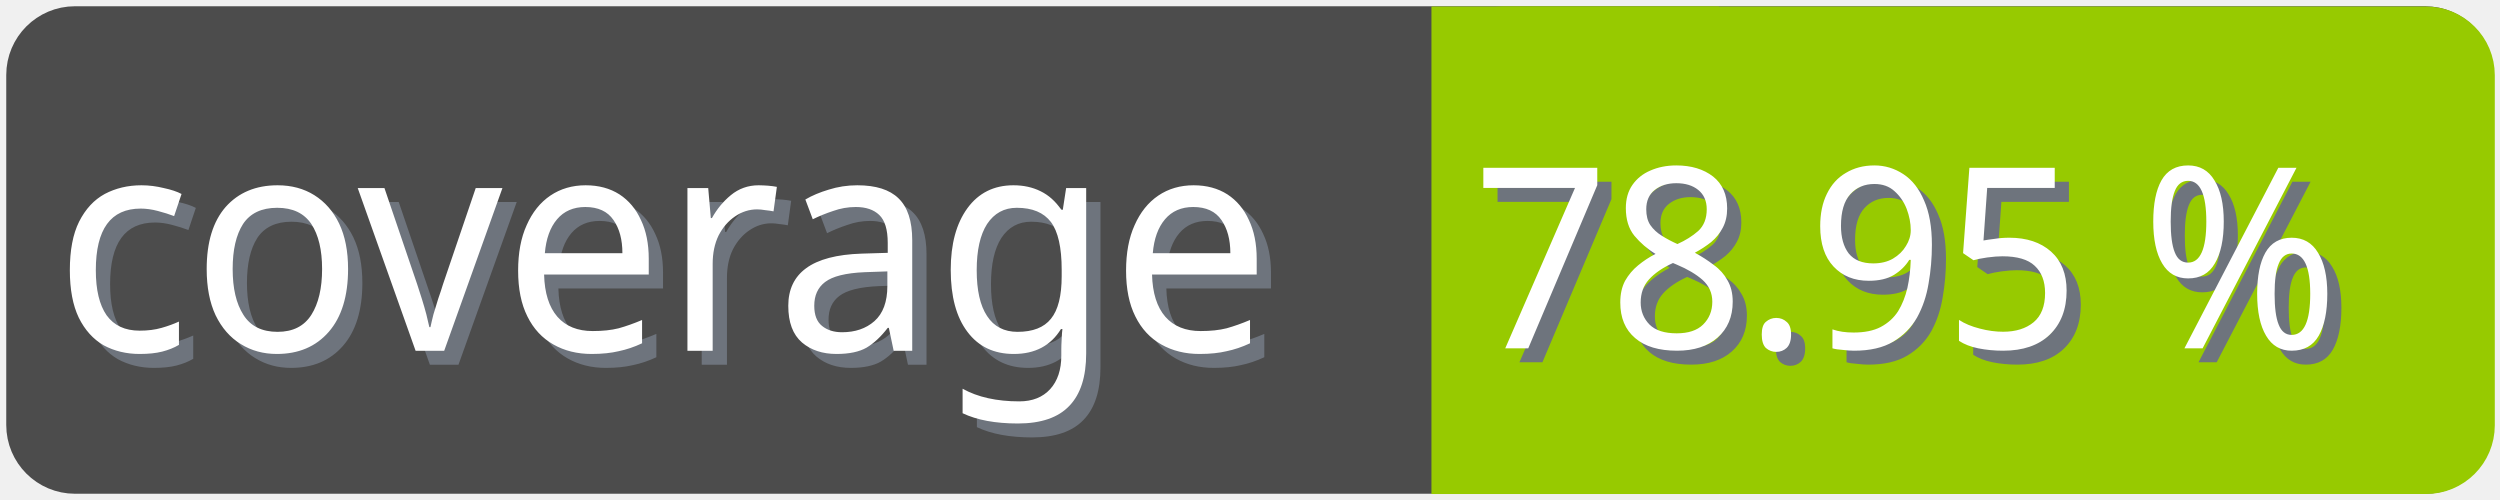
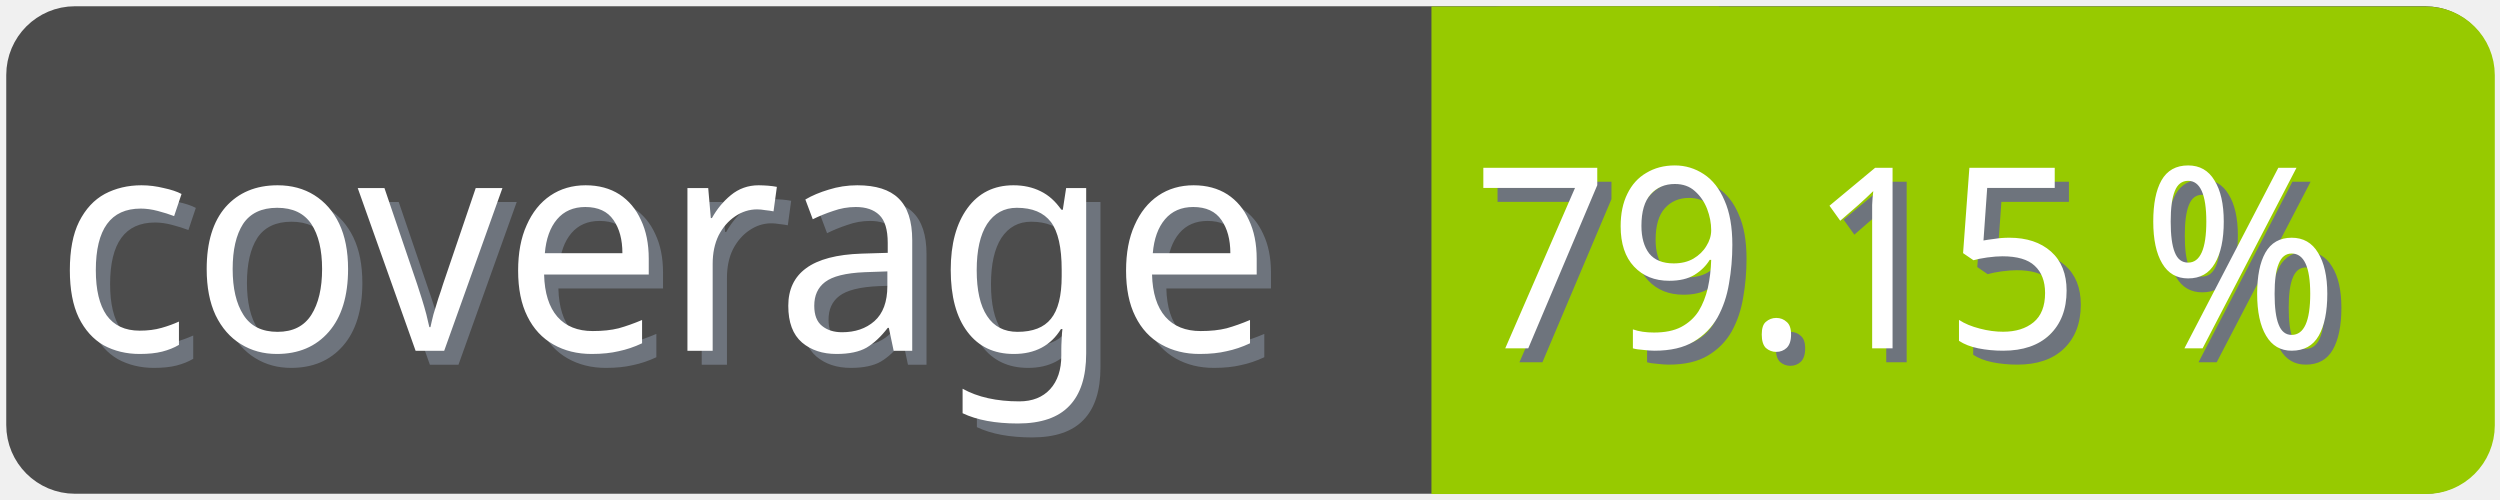
<svg xmlns="http://www.w3.org/2000/svg" width="100" height="20">
  <g>
    <rect fill="none" id="canvas_background" height="22" width="102" y="-1" x="-1" />
  </g>
  <g>
    <rect rx="2" id="svg_1" height="18" width="98" y="1" x="1" stroke-width="1.5" stroke="#4c4c4c" fill="#4c4c4c" />
    <text transform="matrix(0.95, 0, 0, 1.01133, 0.0809801, -0.0237383)" font-weight="normal" xml:space="preserve" text-anchor="start" font-family="'Trebuchet MS', Gadget, sans-serif" font-size="12" id="svg_8" y="14.45" x="2.8" stroke-width="0" stroke="#4c4c4c" fill="#6e747d">coverage</text>
    <text transform="matrix(0.95, 0, 0, 1.01133, 0.0809801, -0.0237383)" font-weight="normal" xml:space="preserve" text-anchor="start" font-family="'Trebuchet MS', Gadget, sans-serif" font-size="12" id="svg_3" y="13.9" x="2.2" stroke-width="0" stroke="#4c4c4c" fill="#ffffff">coverage</text>
    <rect rx="2" id="svg_5" height="18" width="40.905" y="1.011" x="58.137" stroke-width="1.5" stroke="#97ca00" fill="#97ca00" />
    <rect id="svg_7" height="18" width="10" y="1.011" x="58.008" stroke-width="1.5" stroke="#97ca00" fill="#97ca00" />
-     <text transform="matrix(0.95, 0, 0, 1.01133, 0.0809801, -0.0237383)" font-weight="normal" xml:space="preserve" text-anchor="end" font-family="'Trebuchet MS', Gadget, sans-serif" font-size="10" id="svg_10" y="14.35" x="99" stroke-width="0" stroke="#4c4c4c" fill="#6e747d">78.95 %</text>
-     <text transform="matrix(0.95, 0, 0, 1.01133, 0.0809801, -0.0237383)" font-weight="normal" xml:space="preserve" text-anchor="end" font-family="'Trebuchet MS', Gadget, sans-serif" font-size="10" id="svg_9" y="13.8" x="98.4" stroke-width="0" stroke="#4c4c4c" fill="#ffffff">78.95 %</text>
+     <text transform="matrix(0.95, 0, 0, 1.01133, 0.0809801, -0.0237383)" font-weight="normal" xml:space="preserve" text-anchor="end" font-family="'Trebuchet MS', Gadget, sans-serif" font-size="10" id="svg_10" y="14.35" x="99" stroke-width="0" stroke="#4c4c4c" fill="#6e747d">79.15 %</text>
+     <text transform="matrix(0.95, 0, 0, 1.01133, 0.0809801, -0.0237383)" font-weight="normal" xml:space="preserve" text-anchor="end" font-family="'Trebuchet MS', Gadget, sans-serif" font-size="10" id="svg_9" y="13.8" x="98.4" stroke-width="0" stroke="#4c4c4c" fill="#ffffff">79.15 %</text>
  </g>
</svg>
